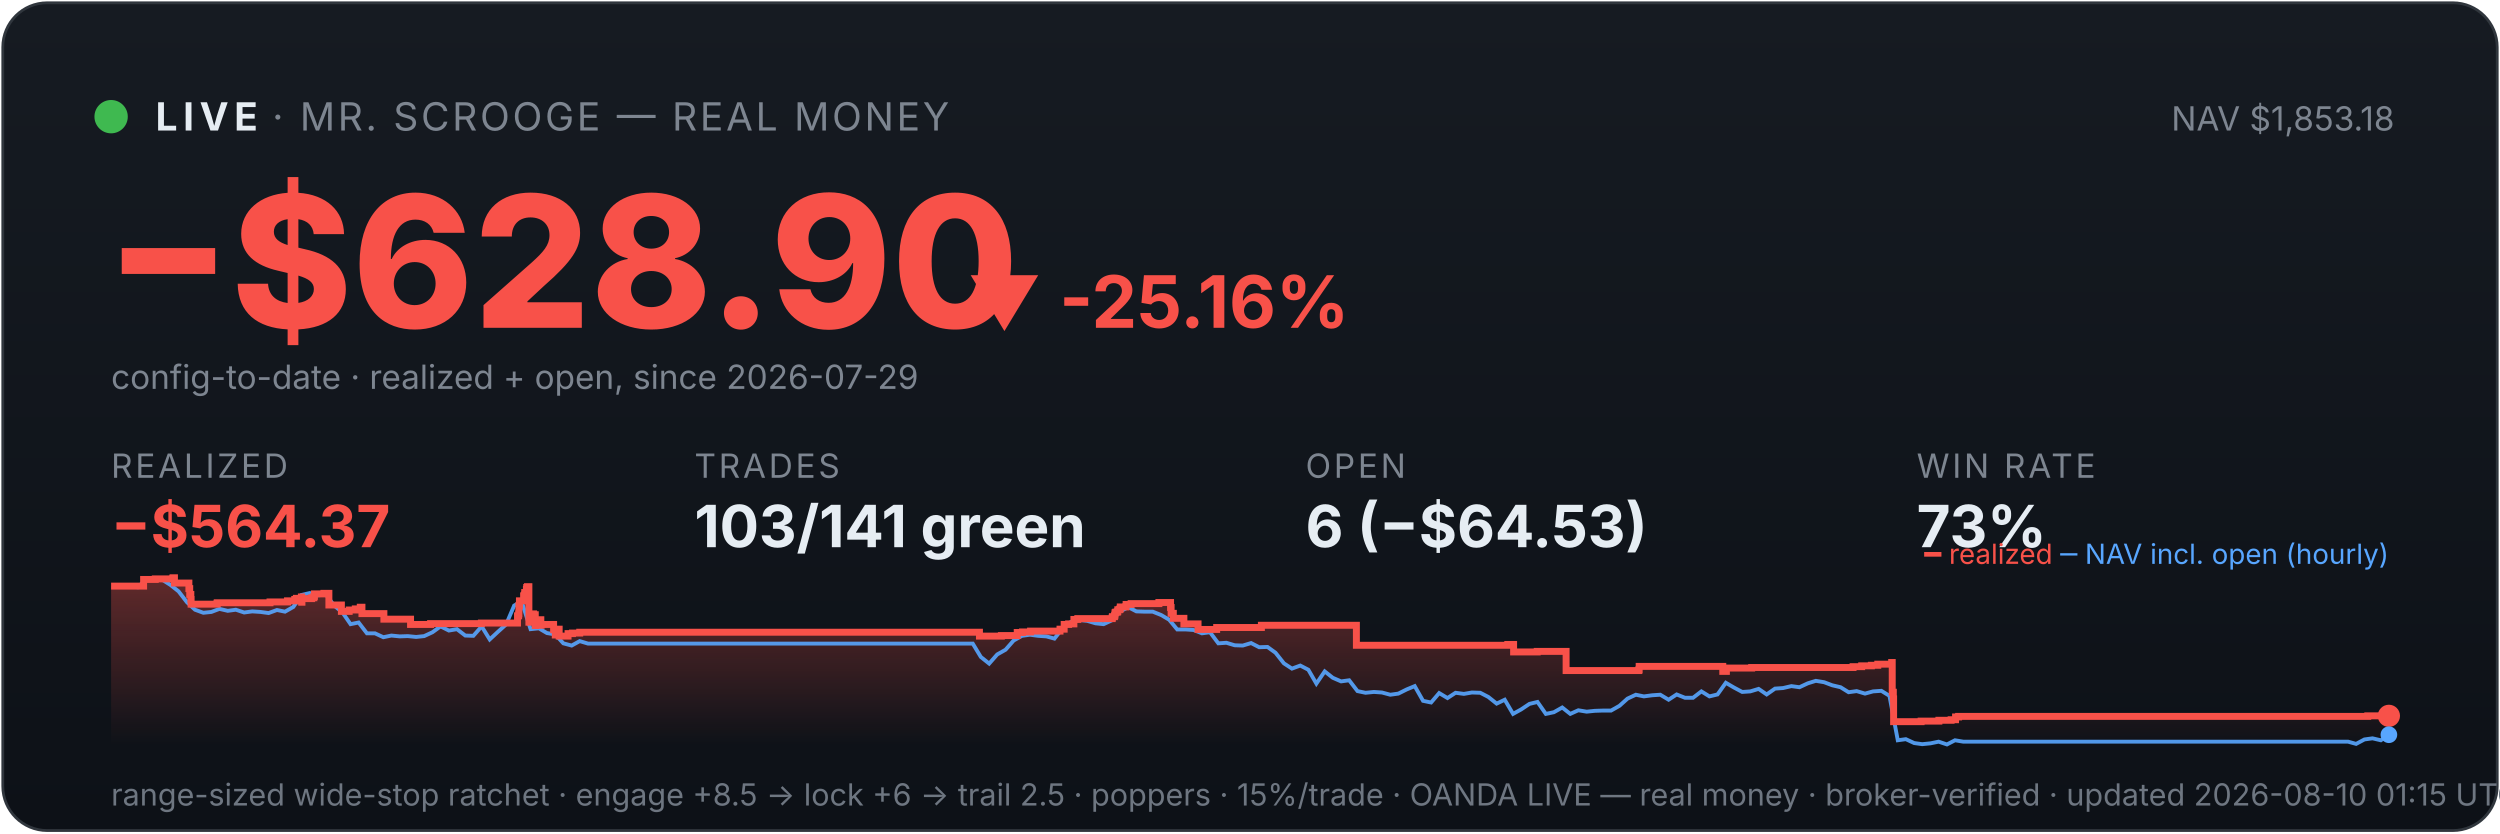
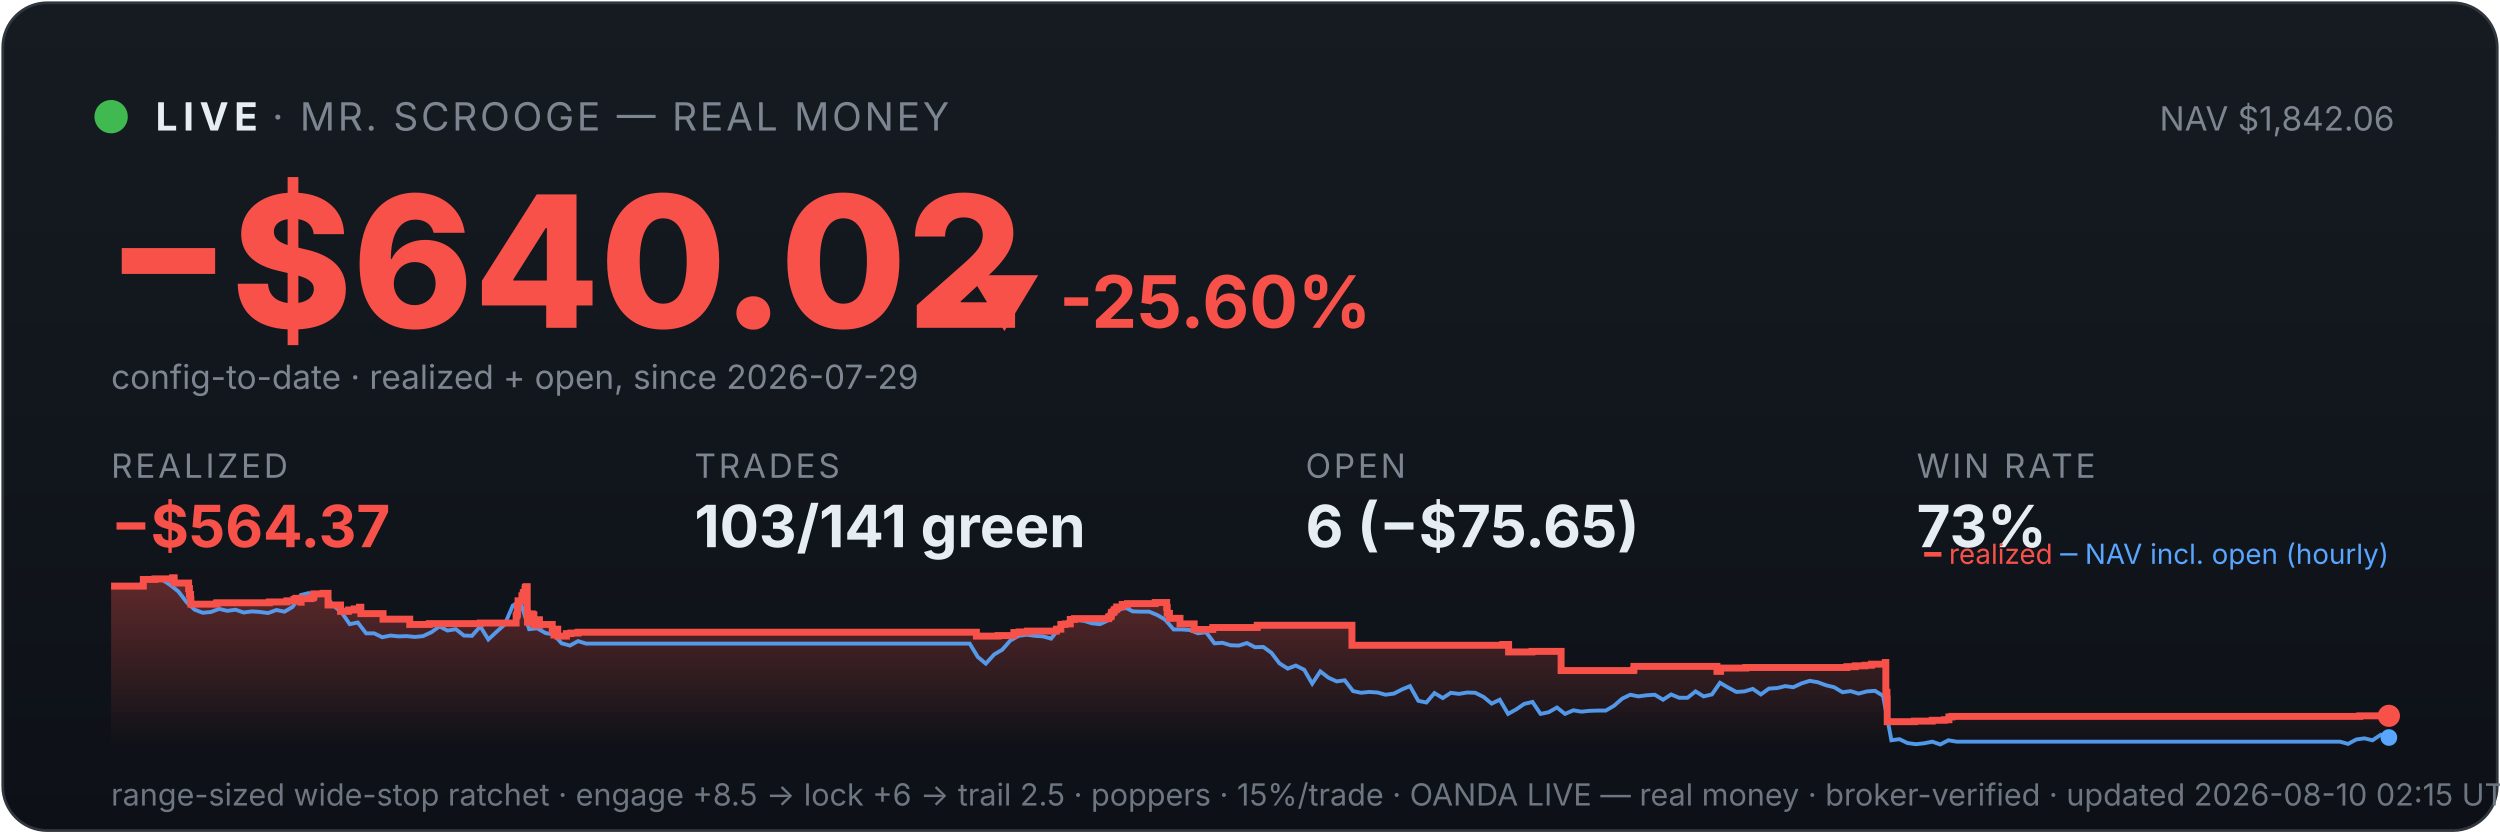
<svg xmlns="http://www.w3.org/2000/svg" viewBox="0 0 900 300" width="100%" font-family="system-ui,-apple-system,sans-serif">
  <defs>
    <linearGradient id="bg" x1="0" y1="0" x2="0" y2="1">
      <stop offset="0" stop-color="#161b22" />
      <stop offset="1" stop-color="#0d1117" />
    </linearGradient>
    <linearGradient id="fill" x1="0" y1="0" x2="0" y2="1">
      <stop offset="0" stop-color="#f85149" stop-opacity="0.35" />
      <stop offset="1" stop-color="#f85149" stop-opacity="0" />
    </linearGradient>
  </defs>
  <rect x="1" y="1" width="898" height="298" rx="16" fill="url(#bg)" stroke="#30363d" />
  <circle cx="40" cy="42" r="6" fill="#3fb950" />
  <text x="56" y="47" font-size="14" font-weight="700" fill="#e6edf3" letter-spacing="2">LIVE</text>
  <text x="98" y="47" font-size="14" fill="#7d8590" letter-spacing="1">· MR. SCROOGE — REAL MONEY</text>
-   <text x="862" y="47" font-size="12" fill="#7d8590" text-anchor="end">NAV $1,853.18</text>
-   <text x="38" y="118" font-size="66" font-weight="800" fill="#f85149">−$628.90</text>
-   <text x="348" y="118" font-size="26" font-weight="700" fill="#f85149">▼ -25.16%</text>
+   <text x="862" y="47" font-size="12" fill="#7d8590" text-anchor="end">NAV $1,842.06</text>
+   <text x="38" y="118" font-size="66" font-weight="800" fill="#f85149">−$640.02</text>
+   <text x="348" y="118" font-size="26" font-weight="700" fill="#f85149">▼ -25.60%</text>
  <text x="40" y="140" font-size="12" fill="#7d8590">config-to-date · realized + open, since 2026-07-29</text>
  <text x="40" y="172" font-family="system-ui,-apple-system,sans-serif" font-size="12" fill="#7d8590" letter-spacing="1">REALIZED</text>
  <text x="40" y="197" font-family="system-ui,-apple-system,sans-serif" font-size="21" font-weight="700" fill="#f85149">−$564.37</text>
  <text x="250" y="172" font-family="system-ui,-apple-system,sans-serif" font-size="12" fill="#7d8590" letter-spacing="1">TRADES</text>
  <text x="250" y="197" font-family="system-ui,-apple-system,sans-serif" font-size="21" font-weight="700" fill="#e6edf3">103/141 green</text>
  <text x="470" y="172" font-family="system-ui,-apple-system,sans-serif" font-size="12" fill="#7d8590" letter-spacing="1">OPEN</text>
-   <text x="470" y="197" font-family="system-ui,-apple-system,sans-serif" font-size="21" font-weight="700" fill="#e6edf3">6 (−$64.53)</text>
+   <text x="470" y="197" font-family="system-ui,-apple-system,sans-serif" font-size="21" font-weight="700" fill="#e6edf3">6 (−$75.65)</text>
  <text x="690" y="172" font-family="system-ui,-apple-system,sans-serif" font-size="12" fill="#7d8590" letter-spacing="1">WIN RATE</text>
  <text x="690" y="197" font-family="system-ui,-apple-system,sans-serif" font-size="21" font-weight="700" fill="#e6edf3">73%</text>
-   <polygon points="40,268 40.0,211.0 51.7,211.0 51.7,208.6 55.9,208.6 55.9,208.4 62.2,208.4 62.2,208.2 62.3,208.2 62.3,208.0 62.8,208.0 62.8,209.9 68.0,209.9 68.0,211.9 68.3,211.9 68.3,214.0 68.7,214.0 68.7,215.8 68.8,215.8 68.8,217.5 78.1,217.5 78.1,217.3 78.2,217.3 78.2,217.0 97.2,217.0 97.2,216.7 103.5,216.7 103.5,216.3 106.1,216.3 106.1,215.8 106.7,215.8 106.7,215.4 108.5,215.4 108.5,214.9 108.6,214.9 108.6,216.8 108.7,216.8 108.7,215.5 112.2,215.5 112.2,215.2 113.0,215.2 113.0,214.7 113.2,214.7 113.2,213.8 116.6,213.8 116.6,213.6 118.4,213.6 118.4,215.5 118.4,215.5 118.4,217.8 122.9,217.8 122.9,220.1 125.7,220.1 125.7,219.6 127.9,219.6 127.9,219.2 129.7,219.2 129.7,218.6 130.3,218.6 130.3,218.2 130.3,218.2 130.3,220.9 138.2,220.9 138.2,222.9 147.8,222.9 147.8,224.8 155.0,224.8 155.0,224.5 173.3,224.5 173.3,224.3 186.3,224.3 186.3,223.1 186.3,223.1 186.3,222.7 186.3,222.7 186.3,221.7 186.7,221.7 186.7,221.0 186.8,221.0 186.8,218.0 187.0,218.0 187.0,216.3 188.5,216.3 188.5,215.3 188.5,215.3 188.5,214.5 188.8,214.5 188.8,214.2 188.9,214.2 188.9,213.3 189.5,213.3 189.5,212.2 189.6,212.2 189.6,211.5 189.9,211.5 189.9,211.2 190.4,211.2 190.4,214.0 190.4,214.0 190.4,217.3 190.4,217.3 190.4,220.6 190.4,220.6 190.4,224.0 190.9,224.0 190.9,222.0 191.0,222.0 191.0,221.7 191.6,221.7 191.6,221.5 191.8,221.5 191.8,221.0 192.1,221.0 192.1,222.9 192.1,222.9 192.1,221.8 192.3,221.8 192.3,221.7 192.6,221.7 192.6,221.3 192.7,221.3 192.7,223.3 192.7,223.3 192.7,225.2 192.8,225.2 192.8,224.9 193.1,224.9 193.1,225.0 193.4,225.0 193.4,224.7 193.4,224.7 193.4,224.3 193.7,224.3 193.7,223.6 193.7,223.6 193.7,223.4 193.7,223.4 193.7,223.1 194.7,223.1 194.7,225.1 194.8,225.1 194.8,224.8 199.3,224.8 199.3,226.7 199.9,226.7 199.9,228.6 200.0,228.6 200.0,227.6 200.2,227.6 200.2,226.9 200.6,226.9 200.6,226.5 201.3,226.5 201.3,229.0 204.5,229.0 204.5,228.1 206.1,228.1 206.1,227.9 208.7,227.9 208.7,227.6 352.6,227.6 352.6,229.0 360.5,229.0 360.5,228.8 366.2,228.8 366.2,227.7 368.1,227.7 368.1,227.5 371.0,227.5 371.0,227.2 381.6,227.2 381.6,226.7 381.6,226.7 381.6,226.5 383.1,226.5 383.1,224.8 384.7,224.8 384.7,224.6 386.6,224.6 386.6,223.0 388.0,223.0 388.0,222.7 400.4,222.7 400.4,222.2 400.5,222.2 400.5,222.0 401.2,222.0 401.2,221.7 401.3,221.7 401.3,221.4 401.4,221.4 401.4,220.6 401.6,220.6 401.6,220.4 402.2,220.4 402.2,220.2 402.4,220.2 402.4,219.9 402.4,219.9 402.4,219.5 403.0,219.5 403.0,219.3 403.3,219.3 403.3,218.8 403.3,218.8 403.3,218.5 405.3,218.5 405.3,218.3 405.4,218.3 405.4,217.8 405.4,217.8 405.4,217.6 407.2,217.6 407.2,217.3 417.2,217.3 417.2,216.9 421.4,216.9 421.4,218.9 421.4,218.9 421.4,218.7 421.6,218.7 421.6,220.8 422.4,220.8 422.4,222.6 426.2,222.6 426.2,224.6 431.3,224.6 431.3,226.6 438.0,226.6 438.0,225.9 454.1,225.9 454.1,225.1 488.3,225.1 488.3,232.3 542.8,232.3 542.8,232.0 544.9,232.0 544.9,234.7 553.4,234.7 553.4,234.5 563.8,234.5 563.8,241.4 589.9,241.4 589.9,241.2 590.1,241.2 590.1,239.9 620.2,239.9 620.2,241.7 621.5,241.7 621.5,240.5 630.6,240.5 630.6,240.3 667.1,240.3 667.1,240.0 670.2,240.0 670.2,239.7 673.7,239.7 673.7,239.5 676.0,239.5 676.0,239.1 681.0,239.1 681.0,238.5 681.2,238.5 681.2,241.1 681.2,241.1 681.2,249.2 681.6,249.2 681.6,251.6 681.7,251.6 681.7,259.8 691.6,259.8 691.6,259.6 698.0,259.6 698.0,259.3 702.4,259.3 702.4,259.1 704.0,259.1 704.0,258.5 704.0,258.5 704.0,258.1 705.1,258.1 705.1,257.9 852.4,257.9 852.4,257.7 860.0,257.7 860.0,257.7 860,268" fill="url(#fill)" />
-   <polyline points="40.6,211.0 40.7,211.0 43.7,211.0 44.2,211.0 46.6,211.1 49.6,211.4 52.5,208.7 55.5,208.2 58.4,208.7 61.4,210.6 64.3,212.9 67.3,216.8 70.2,219.5 73.2,220.6 76.1,220.3 79.0,219.2 82.0,219.9 84.9,219.5 87.9,220.5 90.8,220.1 93.8,220.3 96.7,220.7 99.7,219.6 102.6,220.2 105.6,218.5 108.5,214.2 111.5,213.5 114.4,214.3 117.4,214.1 120.3,218.0 123.3,220.5 126.2,224.7 129.1,224.1 132.1,228.0 135.0,228.0 138.0,229.4 140.9,228.8 143.9,229.1 146.8,229.0 149.8,229.3 152.7,229.0 155.7,227.6 158.6,225.5 161.6,227.0 164.5,226.5 167.5,228.8 170.4,228.9 173.4,225.5 176.3,230.2 179.2,227.5 182.2,224.8 185.1,218.0 187.3,216.8 188.1,217.5 191.0,226.5 194.0,226.2 196.9,227.9 199.9,228.4 202.8,231.6 205.8,232.4 208.7,230.8 211.7,231.7 214.6,231.7 217.6,231.7 220.5,231.7 223.5,231.7 226.4,231.7 229.3,231.7 232.3,231.7 235.2,231.7 238.2,231.7 241.1,231.7 244.1,231.7 247.0,231.7 250.0,231.7 252.9,231.7 255.9,231.7 258.8,231.7 261.8,231.7 264.7,231.7 267.7,231.7 270.6,231.7 273.6,231.7 276.5,231.7 279.4,231.7 282.4,231.7 285.3,231.7 288.3,231.7 291.2,231.7 294.2,231.7 297.1,231.7 300.1,231.7 303.0,231.7 306.0,231.7 308.9,231.7 311.9,231.7 314.8,231.7 317.8,231.7 320.7,231.7 323.6,231.7 326.6,231.7 329.5,231.7 332.5,231.7 335.4,231.7 338.4,231.7 341.3,231.7 344.3,231.7 347.2,231.7 350.2,231.7 353.1,236.5 356.1,238.9 359.0,235.6 362.0,233.9 364.9,230.6 367.9,228.9 370.8,228.5 373.7,228.9 376.7,229.1 379.6,229.9 382.6,226.1 385.5,223.9 388.5,223.2 391.4,223.5 394.4,224.4 397.3,224.7 400.3,223.3 403.2,220.1 406.2,218.6 409.1,220.1 412.1,220.2 415.0,220.2 418.0,221.4 420.9,223.1 423.8,226.6 426.8,226.6 429.7,226.8 432.7,228.0 435.6,227.6 438.6,231.6 441.5,231.4 444.5,232.3 447.4,232.4 450.4,231.5 453.3,233.0 456.3,232.9 459.2,235.0 462.2,238.8 465.1,240.7 468.1,239.6 471.0,241.1 473.9,246.1 476.9,241.7 479.8,244.0 482.8,245.3 485.7,244.9 488.7,248.8 491.6,249.4 494.6,249.1 497.5,249.3 500.5,250.1 503.4,249.7 506.4,248.2 509.3,247.0 512.3,252.3 515.2,252.9 518.1,249.5 521.1,251.3 524.0,249.4 527.0,249.8 529.9,249.3 532.9,249.4 535.8,250.9 538.8,253.3 541.7,251.9 544.7,257.0 547.6,255.4 550.6,253.4 553.5,252.7 556.5,257.0 559.4,256.4 562.4,254.7 565.3,257.0 568.2,255.7 571.2,256.2 574.1,255.9 577.1,255.8 580.0,255.8 583.0,254.1 585.9,251.5 588.9,250.1 591.8,250.7 594.8,250.3 597.7,250.1 600.7,251.9 603.6,250.0 606.6,251.2 609.5,251.2 612.5,248.9 615.4,250.7 618.3,250.0 621.3,245.8 624.2,247.5 627.2,249.1 630.1,248.9 633.1,248.0 636.0,250.0 639.0,247.9 641.9,247.7 644.9,247.0 647.8,247.4 650.8,246.0 653.7,245.1 656.7,245.6 659.6,246.7 662.6,247.4 665.5,249.2 668.4,248.8 671.4,249.7 674.3,248.9 677.3,248.7 680.2,250.5 683.2,266.5 686.1,266.1 689.1,267.5 692.0,267.9 695.0,267.6 697.9,267.0 700.9,268.0 703.8,266.5 706.8,267.0 709.7,267.0 712.7,267.0 715.6,267.0 718.5,267.0 721.5,267.0 724.4,267.0 727.4,267.0 730.3,267.0 733.3,267.0 736.2,267.0 739.2,267.0 742.1,267.0 745.1,267.0 748.0,267.0 751.0,267.0 753.9,267.0 756.9,267.0 759.8,267.0 762.7,267.0 765.7,267.0 768.6,267.0 771.6,267.0 774.5,267.0 777.5,267.0 780.4,267.0 783.4,267.0 786.3,267.0 789.3,267.0 792.2,267.0 795.2,267.0 798.1,267.0 801.1,267.0 804.0,267.0 807.0,267.0 809.9,267.0 812.8,267.0 815.8,267.0 818.7,267.0 821.7,267.0 824.6,267.0 827.6,267.0 830.5,267.0 833.5,267.0 836.4,267.0 839.4,267.0 842.3,267.0 845.3,267.0 848.2,267.8 851.2,266.2 854.1,265.8 857.1,266.5 860.0,264.5" fill="none" stroke="#58a6ff" stroke-width="1.4" opacity="0.9" />
-   <polyline points="40.0,211.0 51.7,211.0 51.7,208.6 55.9,208.6 55.9,208.4 62.2,208.4 62.2,208.2 62.3,208.2 62.3,208.0 62.8,208.0 62.8,209.9 68.0,209.9 68.0,211.9 68.3,211.9 68.3,214.0 68.7,214.0 68.7,215.8 68.8,215.8 68.8,217.5 78.1,217.5 78.1,217.3 78.2,217.3 78.2,217.0 97.2,217.0 97.2,216.7 103.5,216.7 103.5,216.3 106.1,216.3 106.1,215.8 106.7,215.8 106.7,215.4 108.5,215.4 108.5,214.9 108.6,214.9 108.6,216.8 108.7,216.8 108.7,215.5 112.2,215.5 112.2,215.2 113.0,215.2 113.0,214.7 113.2,214.7 113.2,213.8 116.6,213.8 116.6,213.6 118.4,213.6 118.4,215.5 118.4,215.5 118.4,217.8 122.9,217.8 122.9,220.1 125.7,220.1 125.7,219.6 127.9,219.6 127.9,219.2 129.7,219.2 129.7,218.6 130.3,218.6 130.3,218.2 130.3,218.2 130.3,220.9 138.2,220.9 138.2,222.9 147.8,222.9 147.8,224.8 155.0,224.8 155.0,224.5 173.3,224.5 173.3,224.3 186.3,224.3 186.3,223.1 186.3,223.1 186.3,222.7 186.3,222.7 186.3,221.7 186.7,221.7 186.7,221.0 186.8,221.0 186.8,218.0 187.0,218.0 187.0,216.3 188.5,216.3 188.5,215.3 188.5,215.3 188.5,214.5 188.8,214.5 188.8,214.2 188.9,214.2 188.9,213.3 189.5,213.3 189.5,212.2 189.6,212.2 189.6,211.5 189.9,211.5 189.9,211.2 190.4,211.2 190.4,214.0 190.4,214.0 190.4,217.3 190.4,217.3 190.4,220.6 190.4,220.6 190.4,224.0 190.9,224.0 190.9,222.0 191.0,222.0 191.0,221.7 191.6,221.7 191.6,221.5 191.8,221.5 191.8,221.0 192.1,221.0 192.1,222.9 192.1,222.9 192.1,221.8 192.3,221.8 192.3,221.7 192.6,221.7 192.6,221.3 192.7,221.3 192.7,223.3 192.7,223.3 192.7,225.2 192.8,225.2 192.8,224.9 193.1,224.9 193.1,225.0 193.4,225.0 193.4,224.7 193.4,224.7 193.4,224.3 193.7,224.3 193.7,223.6 193.7,223.6 193.7,223.4 193.7,223.4 193.7,223.1 194.7,223.1 194.7,225.1 194.8,225.1 194.8,224.8 199.3,224.8 199.3,226.7 199.9,226.7 199.9,228.6 200.0,228.6 200.0,227.6 200.2,227.6 200.2,226.9 200.6,226.9 200.6,226.5 201.3,226.5 201.3,229.0 204.5,229.0 204.5,228.1 206.1,228.1 206.1,227.9 208.7,227.9 208.7,227.6 352.6,227.6 352.6,229.0 360.5,229.0 360.5,228.8 366.2,228.8 366.2,227.7 368.1,227.7 368.1,227.5 371.0,227.5 371.0,227.2 381.6,227.2 381.6,226.7 381.6,226.7 381.6,226.5 383.1,226.5 383.1,224.8 384.7,224.8 384.7,224.6 386.6,224.6 386.6,223.0 388.0,223.0 388.0,222.7 400.4,222.7 400.4,222.2 400.5,222.2 400.5,222.0 401.2,222.0 401.2,221.7 401.3,221.7 401.3,221.4 401.4,221.4 401.4,220.6 401.6,220.6 401.6,220.4 402.2,220.4 402.2,220.2 402.4,220.2 402.4,219.9 402.4,219.9 402.4,219.5 403.0,219.5 403.0,219.3 403.3,219.3 403.3,218.8 403.3,218.8 403.3,218.5 405.3,218.5 405.3,218.3 405.4,218.3 405.4,217.8 405.4,217.8 405.4,217.6 407.2,217.6 407.2,217.3 417.2,217.3 417.2,216.9 421.4,216.9 421.4,218.9 421.4,218.9 421.4,218.7 421.6,218.7 421.6,220.8 422.4,220.8 422.4,222.6 426.2,222.6 426.2,224.6 431.3,224.6 431.3,226.6 438.0,226.6 438.0,225.9 454.1,225.9 454.1,225.1 488.3,225.1 488.3,232.3 542.8,232.3 542.8,232.0 544.9,232.0 544.9,234.7 553.4,234.7 553.4,234.5 563.8,234.5 563.8,241.4 589.9,241.4 589.9,241.2 590.1,241.2 590.1,239.9 620.2,239.9 620.2,241.7 621.5,241.7 621.5,240.5 630.6,240.5 630.6,240.3 667.1,240.3 667.1,240.0 670.2,240.0 670.2,239.7 673.7,239.7 673.7,239.5 676.0,239.5 676.0,239.1 681.0,239.1 681.0,238.5 681.2,238.5 681.2,241.1 681.2,241.1 681.2,249.2 681.6,249.2 681.6,251.6 681.7,251.6 681.7,259.8 691.6,259.8 691.6,259.6 698.0,259.6 698.0,259.3 702.4,259.3 702.4,259.1 704.0,259.1 704.0,258.5 704.0,258.5 704.0,258.1 705.1,258.1 705.1,257.9 852.4,257.9 852.4,257.7 860.0,257.7 860.0,257.7" fill="none" stroke="#f85149" stroke-width="2.5" />
+   <polygon points="40,268 40.0,211.0 51.6,211.0 51.6,208.6 55.8,208.6 55.8,208.4 62.1,208.4 62.1,208.2 62.2,208.2 62.2,208.0 62.7,208.0 62.7,209.9 67.9,209.9 67.9,211.9 68.2,211.9 68.2,214.0 68.6,214.0 68.6,215.8 68.7,215.8 68.7,217.5 77.9,217.5 77.9,217.3 78.1,217.3 78.1,217.0 97.0,217.0 97.0,216.7 103.3,216.7 103.3,216.3 105.8,216.3 105.8,215.8 106.5,215.8 106.5,215.4 108.3,215.4 108.3,214.9 108.3,214.9 108.3,216.8 108.4,216.8 108.4,215.5 112.0,215.5 112.0,215.2 112.8,215.2 112.8,214.7 113.0,214.7 113.0,213.8 116.3,213.8 116.3,213.6 118.1,213.6 118.1,215.5 118.1,215.5 118.1,217.8 122.6,217.8 122.6,220.1 125.4,220.1 125.4,219.6 127.5,219.6 127.5,219.2 129.4,219.2 129.4,218.6 129.9,218.6 129.9,218.2 129.9,218.2 129.9,220.9 137.9,220.9 137.9,222.9 147.5,222.9 147.5,224.8 154.6,224.8 154.6,224.5 172.9,224.5 172.9,224.3 185.8,224.3 185.8,223.1 185.8,223.1 185.8,222.7 185.8,222.7 185.8,221.7 186.1,221.7 186.1,221.0 186.3,221.0 186.3,218.0 186.5,218.0 186.5,216.3 187.9,216.3 187.9,215.3 187.9,215.3 187.9,214.5 188.3,214.5 188.3,214.2 188.4,214.2 188.4,213.3 189.0,213.3 189.0,212.2 189.1,212.2 189.1,211.5 189.4,211.5 189.4,211.2 189.8,211.2 189.8,214.0 189.8,214.0 189.8,217.3 189.8,217.3 189.8,220.6 189.9,220.6 189.9,224.0 190.4,224.0 190.4,222.0 190.5,222.0 190.5,221.7 191.1,221.7 191.1,221.5 191.3,221.5 191.3,221.0 191.6,221.0 191.6,222.9 191.6,222.9 191.6,221.8 191.7,221.8 191.7,221.7 192.0,221.7 192.0,221.3 192.2,221.3 192.2,223.3 192.2,223.3 192.2,225.2 192.2,225.2 192.2,224.9 192.5,224.9 192.5,225.0 192.8,225.0 192.8,224.7 192.8,224.7 192.8,224.3 193.1,224.3 193.1,223.6 193.2,223.6 193.2,223.4 193.2,223.4 193.2,223.1 194.2,223.1 194.2,225.1 194.3,225.1 194.3,224.8 198.8,224.8 198.8,226.7 199.4,226.7 199.4,228.6 199.5,228.6 199.5,227.6 199.6,227.6 199.6,226.9 200.0,226.9 200.0,226.5 200.8,226.5 200.8,229.0 203.9,229.0 203.9,228.1 205.5,228.1 205.5,227.9 208.1,227.9 208.1,227.6 351.5,227.6 351.5,229.0 359.3,229.0 359.3,228.8 365.0,228.8 365.0,227.7 366.9,227.7 366.9,227.5 369.9,227.5 369.9,227.2 380.3,227.2 380.3,226.7 380.4,226.7 380.4,226.5 381.9,226.5 381.9,224.8 383.5,224.8 383.5,224.6 385.3,224.6 385.3,223.0 386.8,223.0 386.8,222.7 399.1,222.7 399.1,222.2 399.3,222.2 399.3,222.0 399.9,222.0 399.9,221.7 400.0,221.7 400.0,221.4 400.1,221.4 400.1,220.6 400.3,220.6 400.3,220.4 400.9,220.4 400.9,220.2 401.1,220.2 401.1,219.9 401.1,219.9 401.1,219.5 401.7,219.5 401.7,219.3 402.0,219.3 402.0,218.8 402.0,218.8 402.0,218.5 404.0,218.5 404.0,218.3 404.0,218.3 404.0,217.8 404.0,217.8 404.0,217.6 405.9,217.6 405.9,217.3 415.9,217.3 415.9,216.9 420.0,216.9 420.0,218.9 420.0,218.9 420.0,218.7 420.2,218.7 420.2,220.8 421.0,220.8 421.0,222.6 424.8,222.6 424.8,224.6 429.9,224.6 429.9,226.6 436.6,226.6 436.6,225.9 452.6,225.9 452.6,225.1 486.7,225.1 486.7,232.3 541.0,232.3 541.0,232.0 543.1,232.0 543.1,234.7 551.5,234.7 551.5,234.5 562.0,234.5 562.0,241.4 588.0,241.4 588.0,241.2 588.2,241.2 588.2,239.9 618.1,239.9 618.1,241.7 619.4,241.7 619.4,240.5 628.5,240.5 628.5,240.3 664.9,240.3 664.9,240.0 667.9,240.0 667.9,239.7 671.4,239.7 671.4,239.5 673.7,239.5 673.7,239.1 678.7,239.1 678.7,238.5 678.9,238.5 678.9,241.1 678.9,241.1 678.9,249.2 679.3,249.2 679.3,251.6 679.4,251.6 679.4,259.8 689.2,259.8 689.2,259.6 695.6,259.6 695.6,259.3 700.0,259.3 700.0,259.1 701.6,259.1 701.6,258.5 701.6,258.5 701.6,258.1 702.7,258.1 702.7,257.9 849.5,257.9 849.5,257.7 860.0,257.7 860.0,257.7 860,268" fill="url(#fill)" />
+   <polyline points="40.6,211.0 40.7,211.0 43.7,211.0 44.1,211.0 46.6,211.1 49.5,211.4 52.5,208.7 55.4,208.2 58.4,208.7 61.3,210.6 64.2,212.9 67.2,216.8 70.1,219.5 73.0,220.6 76.0,220.3 78.9,219.2 81.8,219.9 84.8,219.5 87.7,220.5 90.7,220.1 93.6,220.3 96.5,220.7 99.5,219.6 102.4,220.2 105.3,218.5 108.3,214.2 111.2,213.5 114.1,214.3 117.1,214.1 120.0,218.0 123.0,220.5 125.9,224.7 128.8,224.1 131.8,228.0 134.7,228.0 137.6,229.4 140.6,228.8 143.5,229.1 146.4,229.0 149.4,229.3 152.3,229.0 155.3,227.6 158.2,225.5 161.1,227.0 164.1,226.5 167.0,228.8 169.9,228.9 172.9,225.5 175.8,230.2 178.7,227.5 181.7,224.8 184.6,218.0 186.7,216.8 187.6,217.5 190.5,226.5 193.4,226.2 196.4,227.9 199.3,228.4 202.2,231.6 205.2,232.4 208.1,230.8 211.0,231.7 214.0,231.7 216.9,231.7 219.9,231.7 222.8,231.7 225.7,231.7 228.7,231.7 231.6,231.7 234.5,231.7 237.5,231.7 240.4,231.7 243.3,231.7 246.3,231.7 249.2,231.7 252.2,231.7 255.1,231.7 258.0,231.7 261.0,231.7 263.9,231.7 266.8,231.7 269.8,231.7 272.7,231.7 275.7,231.7 278.6,231.7 281.5,231.7 284.5,231.7 287.4,231.7 290.3,231.7 293.3,231.7 296.2,231.7 299.1,231.7 302.1,231.7 305.0,231.7 308.0,231.7 310.9,231.7 313.8,231.7 316.8,231.7 319.7,231.7 322.6,231.7 325.6,231.7 328.5,231.7 331.4,231.7 334.4,231.7 337.3,231.7 340.3,231.7 343.2,231.7 346.1,231.7 349.1,231.7 352.0,236.5 354.9,238.9 357.9,235.6 360.8,233.9 363.7,230.6 366.7,228.9 369.6,228.5 372.6,228.9 375.5,229.1 378.4,229.9 381.4,226.1 384.3,223.9 387.2,223.2 390.2,223.5 393.1,224.4 396.0,224.7 399.0,223.3 401.9,220.1 404.9,218.6 407.8,220.1 410.7,220.2 413.7,220.2 416.6,221.4 419.5,223.1 422.5,226.6 425.4,226.6 428.3,226.8 431.3,228.0 434.2,227.6 437.2,231.6 440.1,231.4 443.0,232.3 446.0,232.4 448.9,231.5 451.8,233.0 454.8,232.9 457.7,235.0 460.6,238.8 463.6,240.7 466.5,239.6 469.5,241.1 472.4,246.1 475.3,241.7 478.3,244.0 481.2,245.3 484.1,244.9 487.1,248.8 490.0,249.4 492.9,249.1 495.9,249.3 498.8,250.1 501.8,249.7 504.7,248.2 507.6,247.0 510.6,252.3 513.5,252.9 516.4,249.5 519.4,251.3 522.3,249.4 525.2,249.8 528.2,249.3 531.1,249.4 534.1,250.9 537.0,253.3 539.9,251.9 542.9,257.0 545.8,255.4 548.7,253.4 551.7,252.7 554.6,257.0 557.5,256.4 560.5,254.7 563.4,257.0 566.4,255.7 569.3,256.2 572.2,255.9 575.2,255.8 578.1,255.8 581.0,254.1 584.0,251.5 586.9,250.1 589.8,250.7 592.8,250.3 595.7,250.1 598.7,251.9 601.6,250.0 604.5,251.2 607.5,251.2 610.4,248.9 613.3,250.7 616.3,250.0 619.2,245.8 622.1,247.5 625.1,249.1 628.0,248.9 631.0,248.0 633.9,250.0 636.8,247.9 639.8,247.7 642.7,247.0 645.6,247.4 648.6,246.0 651.5,245.1 654.4,245.6 657.4,246.7 660.3,247.4 663.3,249.2 666.2,248.8 669.1,249.7 672.1,248.9 675.0,248.7 677.9,250.5 680.9,266.5 683.8,266.1 686.7,267.5 689.7,267.9 692.6,267.6 695.6,267.0 698.5,268.0 701.4,266.5 704.4,267.0 707.3,267.0 710.2,267.0 713.2,267.0 716.1,267.0 719.1,267.0 722.0,267.0 724.9,267.0 727.9,267.0 730.8,267.0 733.7,267.0 736.7,267.0 739.6,267.0 742.5,267.0 745.5,267.0 748.4,267.0 751.4,267.0 754.3,267.0 757.2,267.0 760.2,267.0 763.1,267.0 766.0,267.0 769.0,267.0 771.9,267.0 774.8,267.0 777.8,267.0 780.7,267.0 783.7,267.0 786.6,267.0 789.5,267.0 792.5,267.0 795.4,267.0 798.3,267.0 801.3,267.0 804.2,267.0 807.1,267.0 810.1,267.0 813.0,267.0 816.0,267.0 818.9,267.0 821.8,267.0 824.8,267.0 827.7,267.0 830.6,267.0 833.6,267.0 836.5,267.0 839.4,267.0 842.4,267.0 845.3,267.8 848.3,266.2 851.2,265.8 854.1,266.5 857.1,264.5 860.0,265.5" fill="none" stroke="#58a6ff" stroke-width="1.4" opacity="0.9" />
+   <polyline points="40.0,211.0 51.6,211.0 51.6,208.6 55.8,208.6 55.8,208.4 62.1,208.4 62.1,208.2 62.2,208.2 62.2,208.0 62.7,208.0 62.7,209.9 67.9,209.9 67.9,211.9 68.2,211.9 68.2,214.0 68.6,214.0 68.6,215.8 68.7,215.8 68.7,217.5 77.9,217.5 77.9,217.3 78.1,217.3 78.1,217.0 97.0,217.0 97.0,216.7 103.3,216.7 103.3,216.3 105.8,216.3 105.8,215.8 106.5,215.8 106.5,215.4 108.3,215.4 108.3,214.9 108.3,214.9 108.3,216.8 108.4,216.8 108.4,215.5 112.0,215.5 112.0,215.2 112.8,215.2 112.8,214.7 113.0,214.7 113.0,213.8 116.3,213.8 116.3,213.6 118.1,213.6 118.1,215.5 118.1,215.5 118.1,217.8 122.6,217.8 122.6,220.1 125.4,220.1 125.4,219.6 127.5,219.6 127.5,219.2 129.4,219.2 129.4,218.6 129.9,218.6 129.9,218.2 129.9,218.2 129.9,220.9 137.9,220.9 137.9,222.9 147.5,222.9 147.5,224.8 154.6,224.8 154.6,224.5 172.9,224.5 172.9,224.3 185.8,224.3 185.8,223.1 185.8,223.1 185.8,222.7 185.8,222.7 185.8,221.7 186.1,221.7 186.1,221.0 186.3,221.0 186.3,218.0 186.5,218.0 186.5,216.3 187.9,216.3 187.9,215.3 187.9,215.3 187.9,214.5 188.3,214.5 188.3,214.2 188.4,214.2 188.4,213.3 189.0,213.3 189.0,212.2 189.1,212.2 189.1,211.5 189.4,211.5 189.4,211.2 189.8,211.2 189.8,214.0 189.8,214.0 189.8,217.3 189.8,217.3 189.8,220.6 189.9,220.6 189.9,224.0 190.4,224.0 190.4,222.0 190.5,222.0 190.5,221.7 191.1,221.7 191.1,221.5 191.3,221.5 191.3,221.0 191.6,221.0 191.6,222.9 191.6,222.9 191.6,221.8 191.7,221.8 191.7,221.7 192.0,221.7 192.0,221.3 192.2,221.3 192.2,223.3 192.2,223.3 192.2,225.2 192.2,225.2 192.2,224.9 192.5,224.9 192.5,225.0 192.8,225.0 192.8,224.7 192.8,224.7 192.8,224.3 193.1,224.3 193.1,223.6 193.2,223.6 193.2,223.4 193.2,223.4 193.2,223.1 194.2,223.1 194.2,225.1 194.3,225.1 194.3,224.8 198.8,224.8 198.8,226.7 199.4,226.7 199.4,228.6 199.5,228.6 199.5,227.6 199.6,227.6 199.6,226.9 200.0,226.9 200.0,226.5 200.8,226.5 200.8,229.0 203.9,229.0 203.9,228.1 205.5,228.1 205.5,227.9 208.1,227.9 208.1,227.6 351.5,227.6 351.5,229.0 359.3,229.0 359.3,228.8 365.0,228.8 365.0,227.7 366.9,227.7 366.9,227.5 369.9,227.5 369.9,227.2 380.3,227.2 380.3,226.7 380.4,226.7 380.4,226.5 381.9,226.5 381.9,224.8 383.5,224.8 383.5,224.6 385.3,224.6 385.3,223.0 386.8,223.0 386.8,222.7 399.1,222.7 399.1,222.2 399.3,222.2 399.3,222.0 399.9,222.0 399.9,221.7 400.0,221.7 400.0,221.4 400.1,221.4 400.1,220.6 400.3,220.6 400.3,220.4 400.9,220.4 400.9,220.2 401.1,220.2 401.1,219.9 401.1,219.9 401.1,219.5 401.7,219.5 401.7,219.3 402.0,219.3 402.0,218.8 402.0,218.8 402.0,218.5 404.0,218.5 404.0,218.3 404.0,218.3 404.0,217.8 404.0,217.8 404.0,217.6 405.9,217.6 405.9,217.3 415.9,217.3 415.9,216.9 420.0,216.9 420.0,218.9 420.0,218.9 420.0,218.7 420.2,218.7 420.2,220.8 421.0,220.8 421.0,222.6 424.8,222.6 424.8,224.6 429.9,224.6 429.9,226.6 436.6,226.6 436.6,225.9 452.6,225.9 452.6,225.1 486.7,225.1 486.7,232.3 541.0,232.3 541.0,232.0 543.1,232.0 543.1,234.7 551.5,234.7 551.5,234.5 562.0,234.5 562.0,241.4 588.0,241.4 588.0,241.2 588.2,241.2 588.2,239.9 618.1,239.9 618.1,241.7 619.4,241.7 619.4,240.5 628.5,240.5 628.5,240.3 664.9,240.3 664.9,240.0 667.9,240.0 667.9,239.7 671.4,239.7 671.4,239.5 673.7,239.5 673.7,239.1 678.7,239.1 678.7,238.5 678.9,238.5 678.9,241.1 678.9,241.1 678.9,249.2 679.3,249.2 679.3,251.6 679.4,251.6 679.4,259.8 689.2,259.8 689.2,259.6 695.6,259.6 695.6,259.3 700.0,259.3 700.0,259.1 701.6,259.1 701.6,258.5 701.6,258.5 701.6,258.1 702.7,258.1 702.7,257.9 849.5,257.9 849.5,257.7 860.0,257.7 860.0,257.7" fill="none" stroke="#f85149" stroke-width="2.5" />
  <circle cx="860.0" cy="257.7" r="4" fill="#f85149" />
-   <circle cx="860.0" cy="264.5" r="3" fill="#58a6ff" />
+   <circle cx="860.0" cy="265.5" r="3" fill="#58a6ff" />
  <text x="860" y="203" font-size="10" text-anchor="end" fill="#7d8590">
    <tspan fill="#f85149">━ realized</tspan>
    <tspan fill="#58a6ff">─ NAV incl. open (hourly)</tspan>
  </text>
-   <text x="40" y="290" font-size="11" fill="#6e7681">range-sized wide-stop ratchet · engage +8.5 → lock +6 → trail 2.5 · poppers · 15%/trade · OANDA LIVE — real money · broker-verified · updated 2026-08-10 01:15 UTC</text>
+   <text x="40" y="290" font-size="11" fill="#6e7681">range-sized wide-stop ratchet · engage +8.5 → lock +6 → trail 2.5 · poppers · 15%/trade · OANDA LIVE — real money · broker-verified · updated 2026-08-10 02:15 UTC</text>
</svg>
